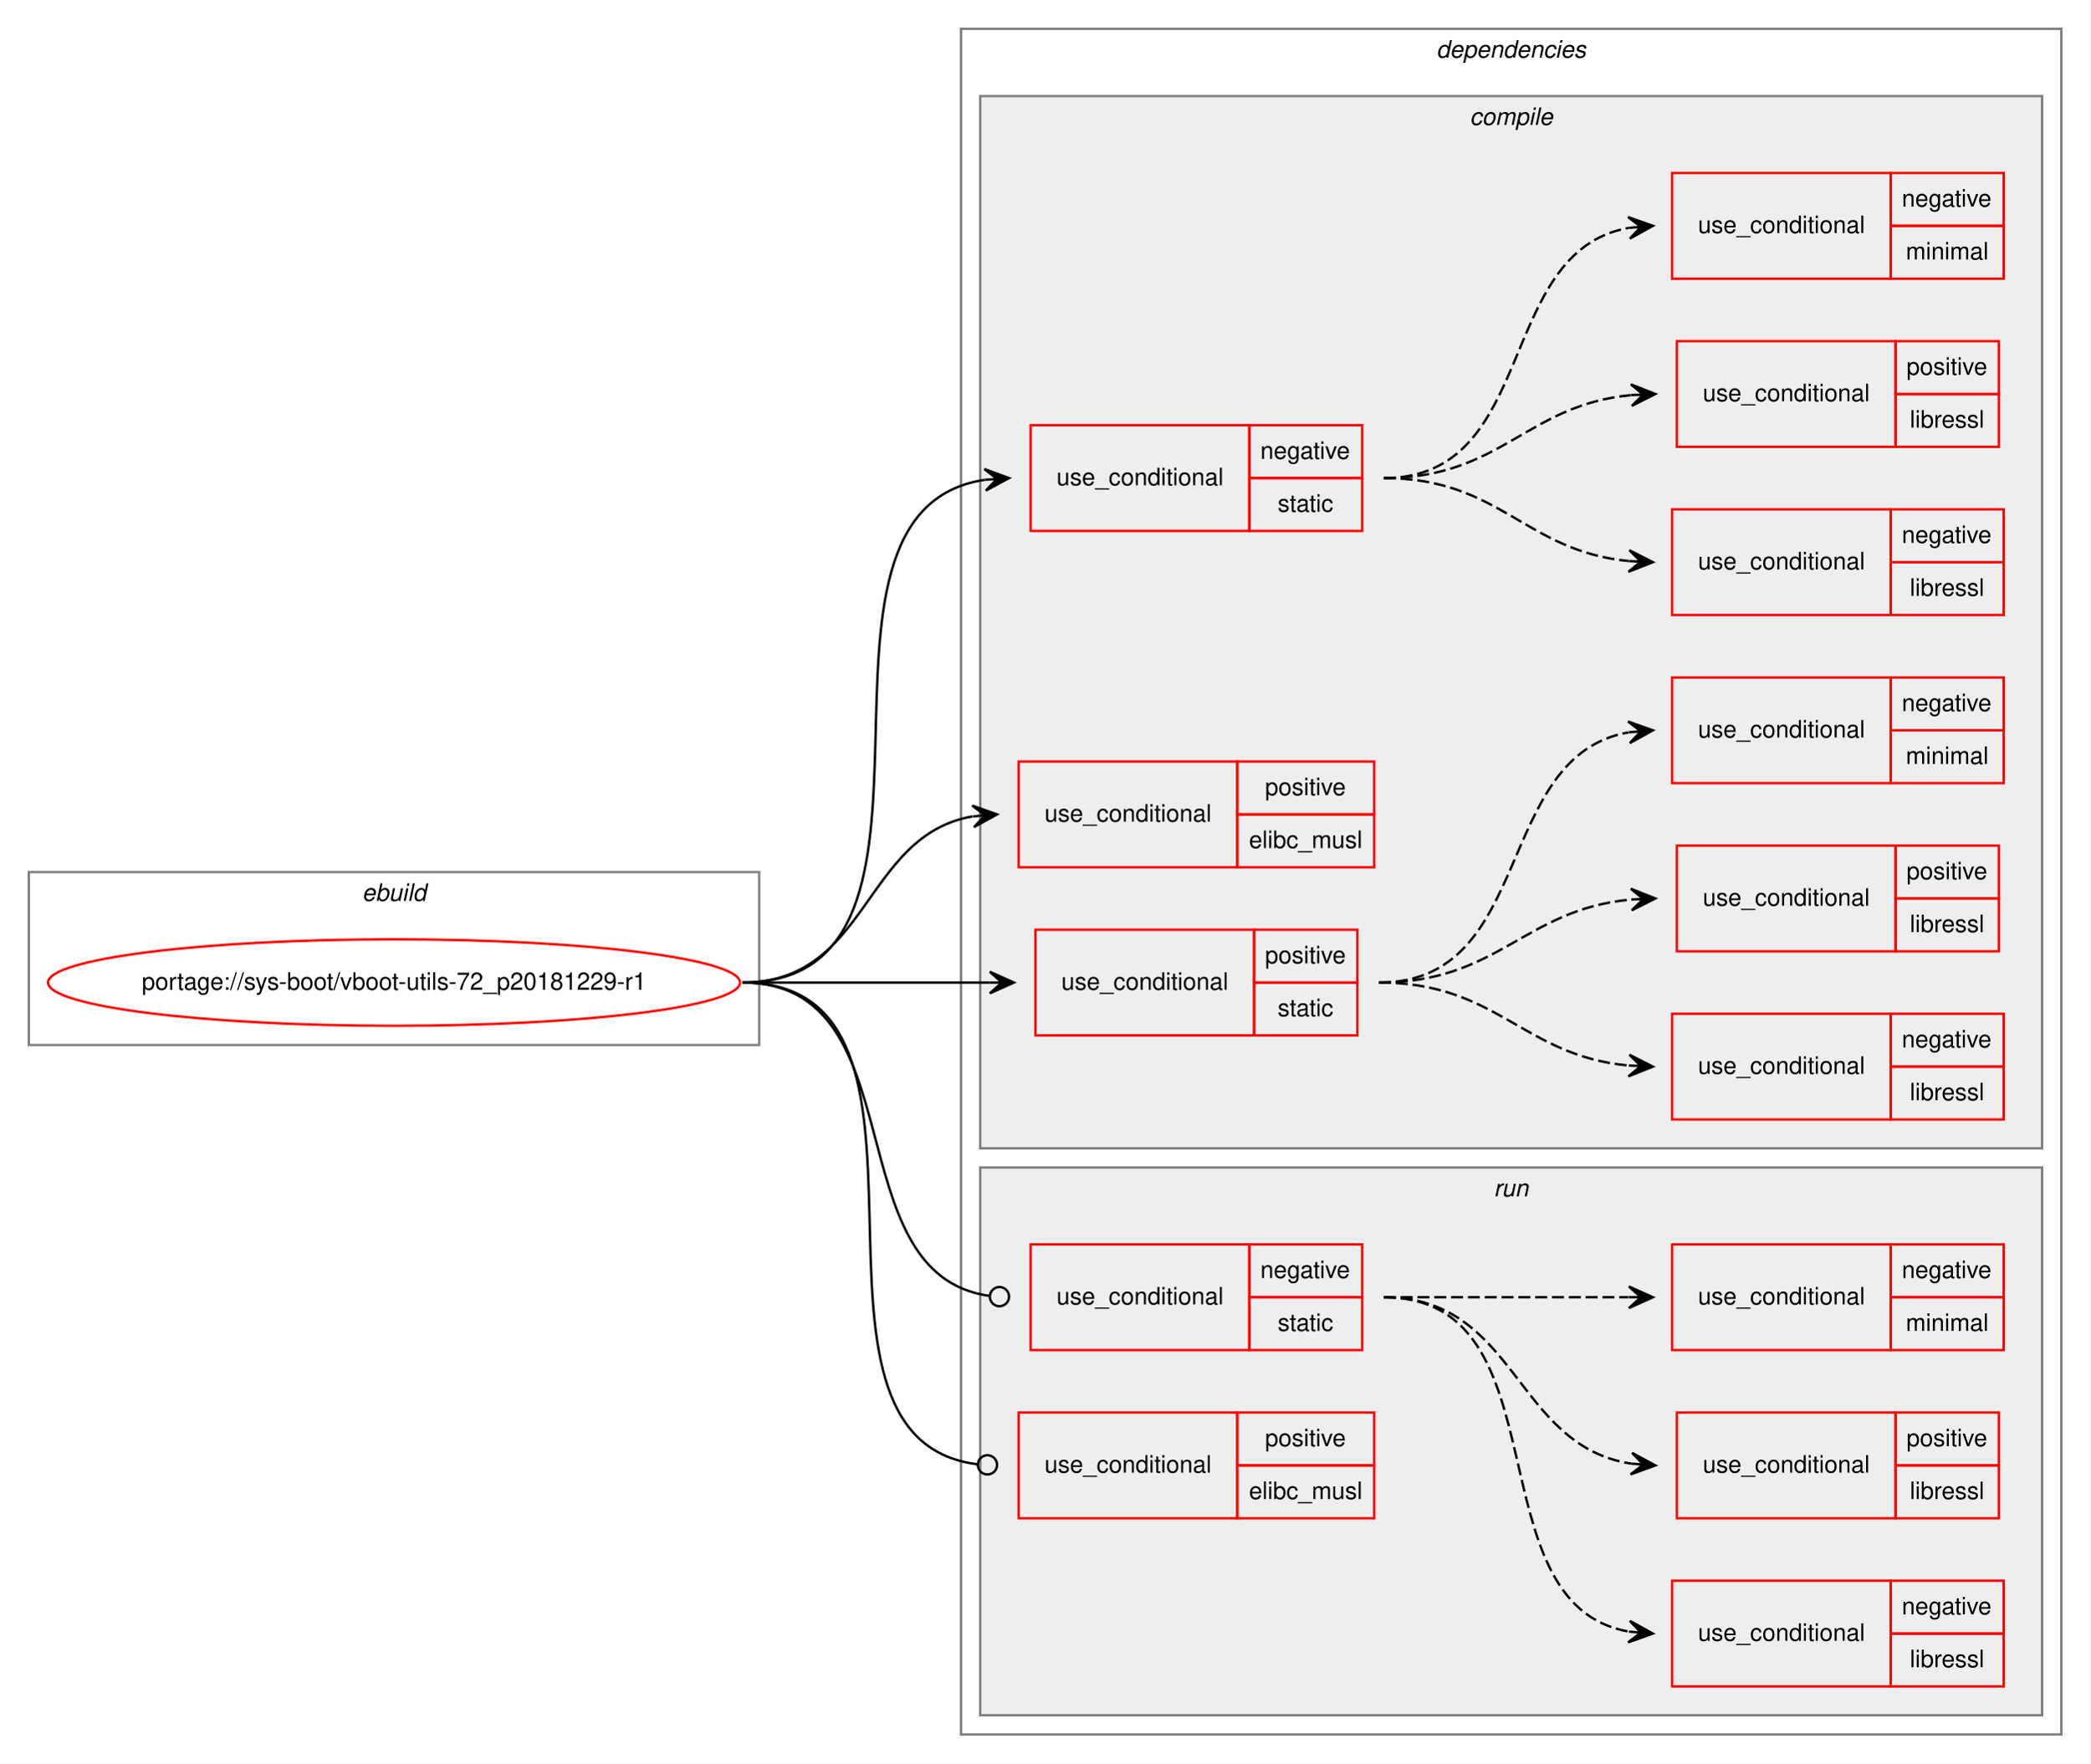
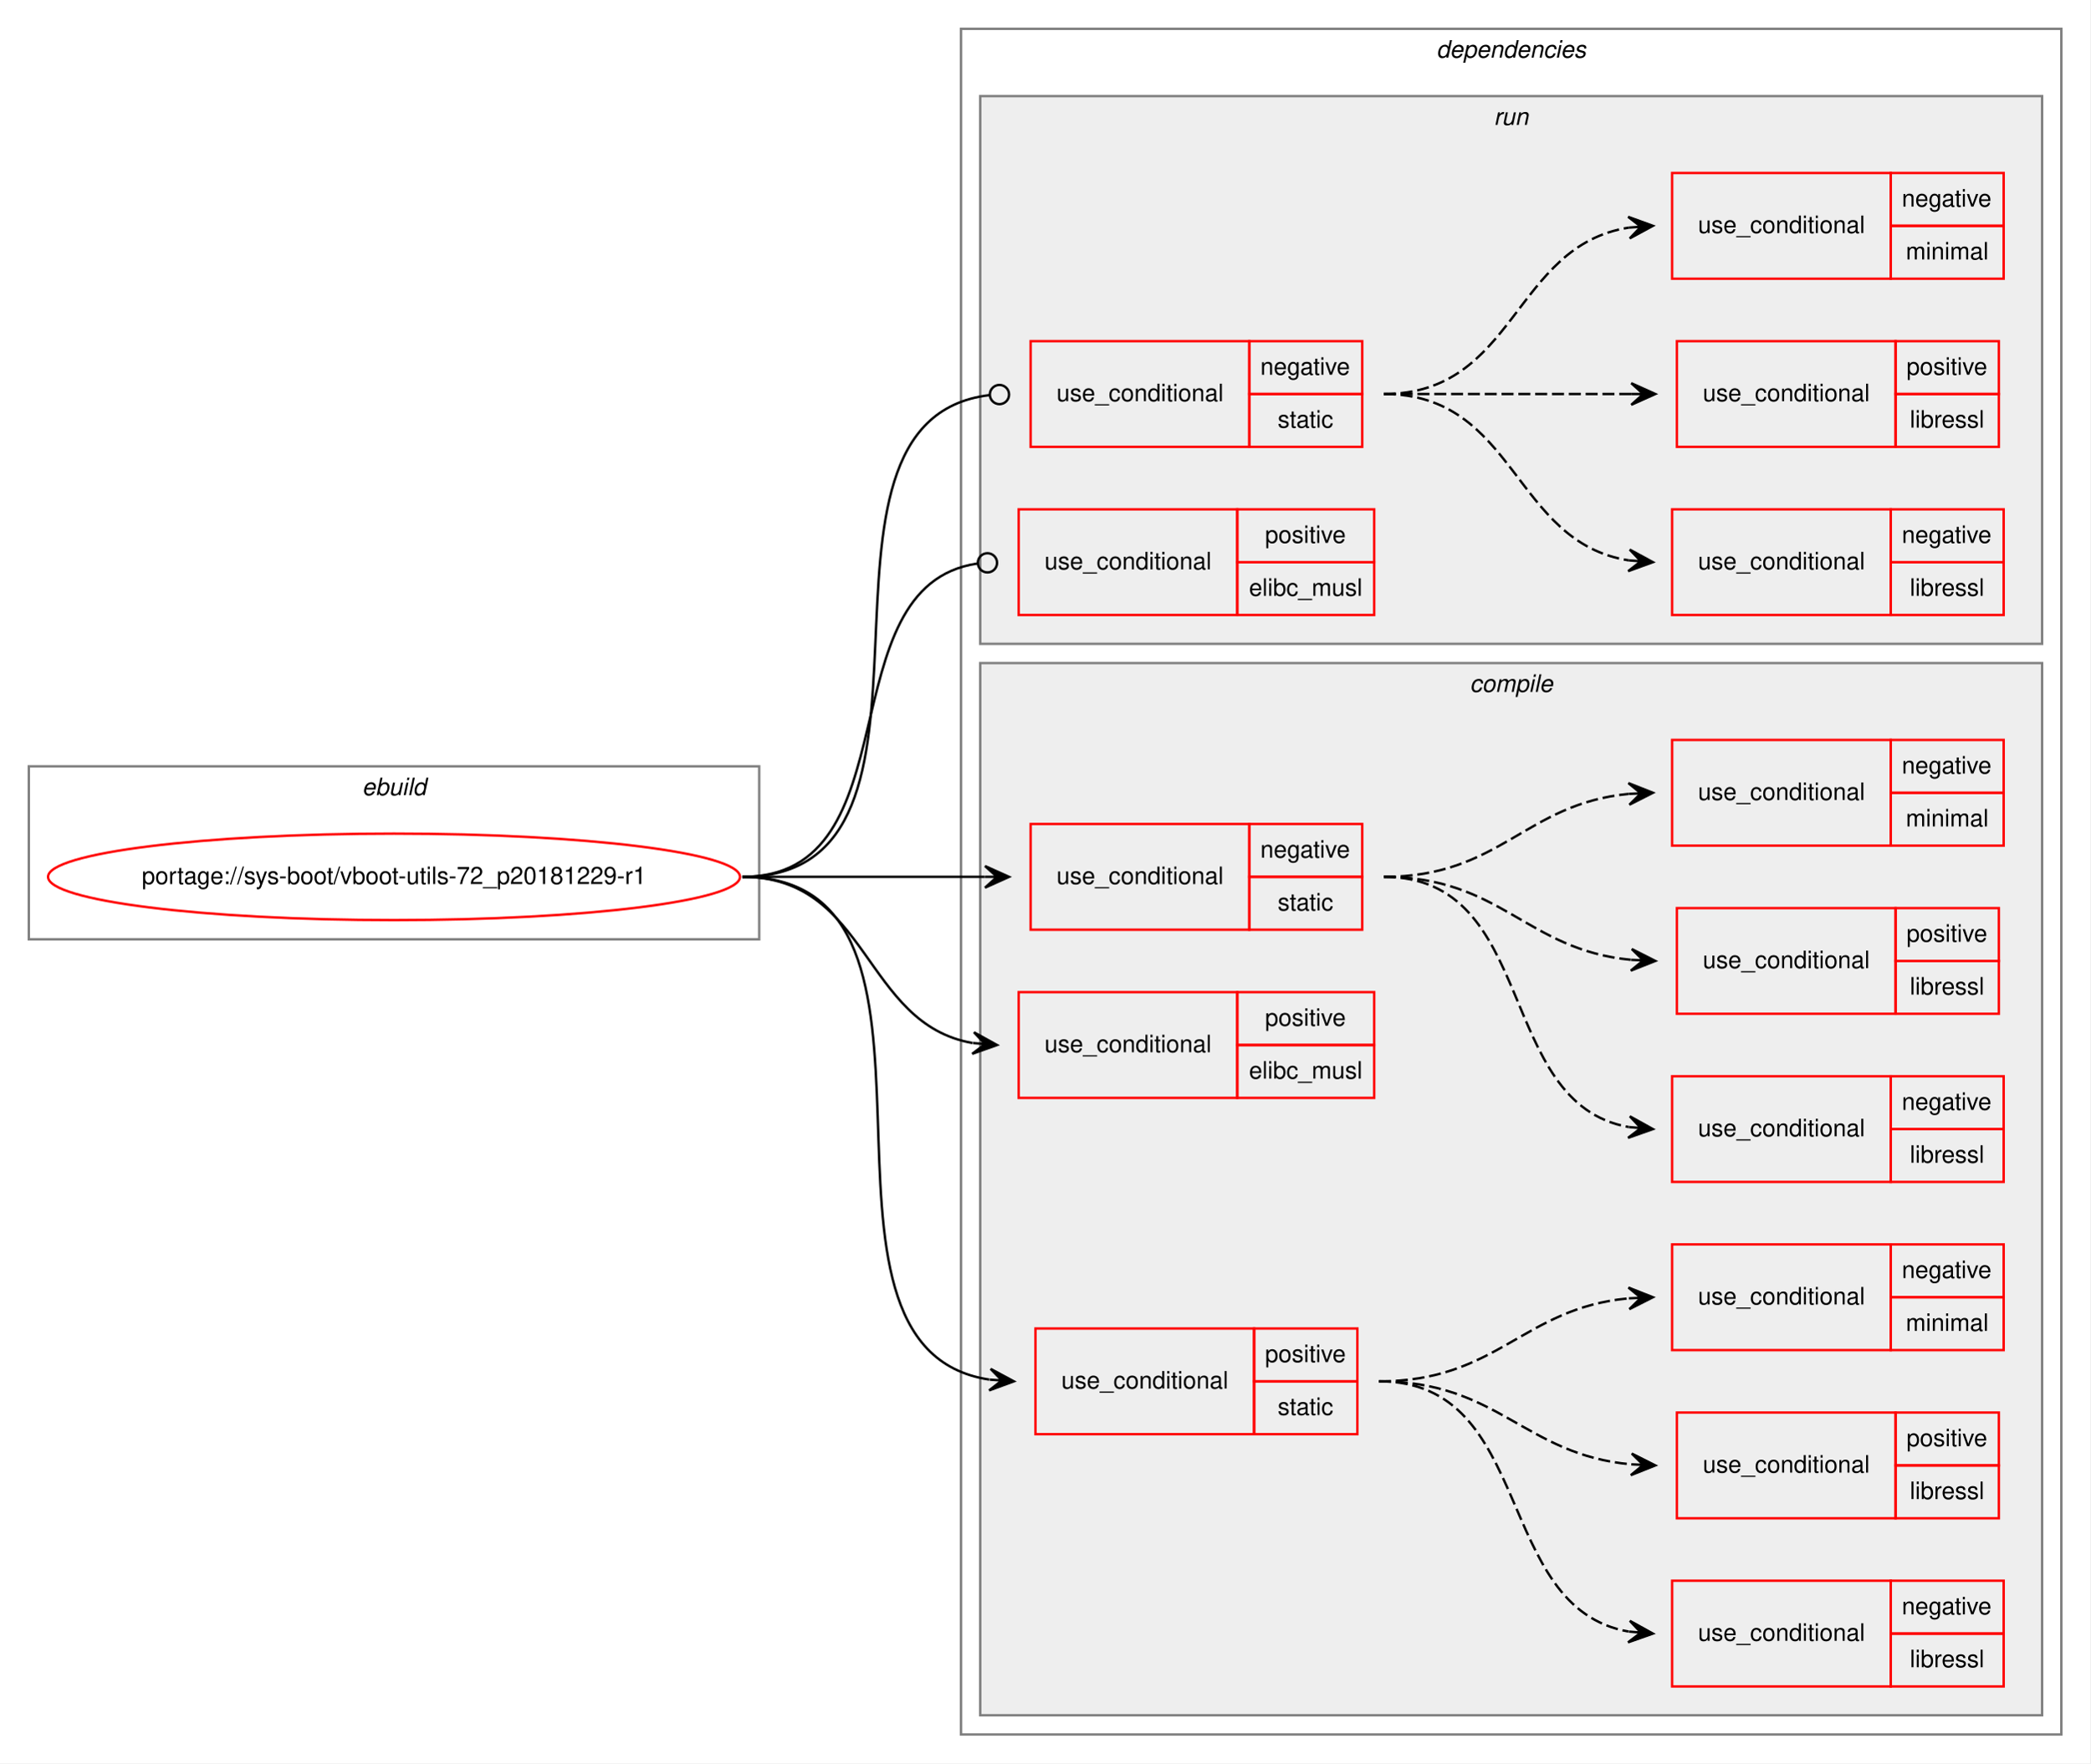
<svg xmlns="http://www.w3.org/2000/svg" xmlns:xlink="http://www.w3.org/1999/xlink" width="870pt" height="734pt" viewBox="0.00 0.00 870.00 734.00">
  <g id="graph0" class="graph" transform="scale(1 1) rotate(0) translate(4 730)">
    <polygon fill="white" stroke="transparent" points="-4,4 -4,-730 866,-730 866,4 -4,4" />
    <g id="clust1" class="cluster">
-       <polygon fill="none" stroke="gray" points="8,-295 8,-367 312,-367 312,-295 8,-295" />
-       <text text-anchor="start" x="146.66" y="-355" font-family="Helvetica,sans-Serif" font-style="italic" font-size="10.00">ebuild</text>
+       <polygon fill="none" stroke="gray" points="8,-339 8,-411 312,-411 312,-339 8,-339" />
+       <text text-anchor="start" x="146.66" y="-399" font-family="Helvetica,sans-Serif" font-style="italic" font-size="10.00">ebuild</text>
    </g>
    <g id="clust2" class="cluster">
      <polygon fill="none" stroke="gray" points="396,-8 396,-718 854,-718 854,-8 396,-8" />
      <text text-anchor="start" x="593.88" y="-706" font-family="Helvetica,sans-Serif" font-style="italic" font-size="10.00">dependencies</text>
    </g>
+     <g id="clust14" class="cluster">
+       <polygon fill="#eeeeee" stroke="gray" points="404,-462 404,-690 846,-690 846,-462 404,-462" />
+       <text text-anchor="start" x="617.78" y="-678" font-family="Helvetica,sans-Serif" font-style="italic" font-size="10.00">run</text>
+     </g>
    <g id="clust3" class="cluster">
-       <polygon fill="#eeeeee" stroke="gray" points="404,-252 404,-690 846,-690 846,-252 404,-252" />
-       <text text-anchor="start" x="607.78" y="-678" font-family="Helvetica,sans-Serif" font-style="italic" font-size="10.00">compile</text>
-     </g>
-     <g id="clust14" class="cluster">
-       <polygon fill="#eeeeee" stroke="gray" points="404,-16 404,-244 846,-244 846,-16 404,-16" />
-       <text text-anchor="start" x="617.78" y="-232" font-family="Helvetica,sans-Serif" font-style="italic" font-size="10.00">run</text>
+       <polygon fill="#eeeeee" stroke="gray" points="404,-16 404,-454 846,-454 846,-16 404,-16" />
+       <text text-anchor="start" x="607.78" y="-442" font-family="Helvetica,sans-Serif" font-style="italic" font-size="10.00">compile</text>
    </g>
    <g id="node1" class="node">
      <g id="a_node1">
        <a xlink:href="../sys-boot/vboot-utils-72_p20181229-r1.svg" xlink:title="portage://sys-boot/vboot-utils-72_p20181229-r1">
-           <ellipse fill="none" stroke="red" cx="160" cy="-321" rx="144" ry="18" />
-           <text text-anchor="middle" x="160" y="-318" font-family="Helvetica,sans-Serif" font-size="10.00">portage://sys-boot/vboot-utils-72_p20181229-r1</text>
+           <ellipse fill="none" stroke="red" cx="160" cy="-365" rx="144" ry="18" />
+           <text text-anchor="middle" x="160" y="-362" font-family="Helvetica,sans-Serif" font-size="10.00">portage://sys-boot/vboot-utils-72_p20181229-r1</text>
        </a>
      </g>
    </g>
    <g id="node2" class="node">
-       <polygon fill="none" stroke="red" points="425,-509 425,-553 516,-553 516,-509 425,-509" />
-       <text text-anchor="start" x="435.77" y="-528" font-family="Helvetica,sans-Serif" font-size="10.00">use_conditional</text>
-       <polygon fill="none" stroke="red" points="516,-531 516,-553 563,-553 563,-531 516,-531" />
-       <text text-anchor="start" x="520.6" y="-539" font-family="Helvetica,sans-Serif" font-size="10.00">negative</text>
-       <polygon fill="none" stroke="red" points="516,-509 516,-531 563,-531 563,-509 516,-509" />
-       <text text-anchor="start" x="527.83" y="-517" font-family="Helvetica,sans-Serif" font-size="10.00">static</text>
+       <polygon fill="none" stroke="red" points="425,-343 425,-387 516,-387 516,-343 425,-343" />
+       <text text-anchor="start" x="435.77" y="-362" font-family="Helvetica,sans-Serif" font-size="10.00">use_conditional</text>
+       <polygon fill="none" stroke="red" points="516,-365 516,-387 563,-387 563,-365 516,-365" />
+       <text text-anchor="start" x="520.6" y="-373" font-family="Helvetica,sans-Serif" font-size="10.00">negative</text>
+       <polygon fill="none" stroke="red" points="516,-343 516,-365 563,-365 563,-343 516,-343" />
+       <text text-anchor="start" x="527.83" y="-351" font-family="Helvetica,sans-Serif" font-size="10.00">static</text>
    </g>
    <g id="edge4" class="edge">
-       <path fill="none" stroke="black" d="M305,-321C406.96,-321 317.04,-516.89 405.88,-530.28" />
-       <polygon fill="black" stroke="black" points="416,-531 405.71,-534.78 411.01,-530.65 406.03,-530.29 406.03,-530.29 406.03,-530.29 411.01,-530.65 406.34,-525.8 416,-531 416,-531" />
+       <path fill="none" stroke="black" d="M305,-365C350.77,-365 364.69,-365 405.86,-365" />
+       <polygon fill="black" stroke="black" points="416,-365 406,-369.5 411,-365 406,-365 406,-365 406,-365 411,-365 406,-360.5 416,-365 416,-365" />
    </g>
    <g id="node6" class="node">
-       <polygon fill="none" stroke="red" points="420,-369 420,-413 511,-413 511,-369 420,-369" />
-       <text text-anchor="start" x="430.77" y="-388" font-family="Helvetica,sans-Serif" font-size="10.00">use_conditional</text>
-       <polygon fill="none" stroke="red" points="511,-391 511,-413 568,-413 568,-391 511,-391" />
-       <text text-anchor="start" x="522.55" y="-399" font-family="Helvetica,sans-Serif" font-size="10.00">positive</text>
-       <polygon fill="none" stroke="red" points="511,-369 511,-391 568,-391 568,-369 511,-369" />
-       <text text-anchor="start" x="515.89" y="-377" font-family="Helvetica,sans-Serif" font-size="10.00">elibc_musl</text>
+       <polygon fill="none" stroke="red" points="420,-273 420,-317 511,-317 511,-273 420,-273" />
+       <text text-anchor="start" x="430.77" y="-292" font-family="Helvetica,sans-Serif" font-size="10.00">use_conditional</text>
+       <polygon fill="none" stroke="red" points="511,-295 511,-317 568,-317 568,-295 511,-295" />
+       <text text-anchor="start" x="522.55" y="-303" font-family="Helvetica,sans-Serif" font-size="10.00">positive</text>
+       <polygon fill="none" stroke="red" points="511,-273 511,-295 568,-295 568,-273 511,-273" />
+       <text text-anchor="start" x="515.89" y="-281" font-family="Helvetica,sans-Serif" font-size="10.00">elibc_musl</text>
    </g>
    <g id="edge5" class="edge">
-       <path fill="none" stroke="black" d="M305,-321C357.82,-321 355.17,-382.27 400.84,-390.17" />
-       <polygon fill="black" stroke="black" points="411,-391 400.67,-394.67 406.02,-390.59 401.03,-390.18 401.03,-390.18 401.03,-390.18 406.02,-390.59 401.4,-385.7 411,-391 411,-391" />
+       <path fill="none" stroke="black" d="M305,-365C357.82,-365 355.17,-303.73 400.84,-295.83" />
+       <polygon fill="black" stroke="black" points="411,-295 401.4,-300.3 406.02,-295.41 401.03,-295.82 401.03,-295.82 401.03,-295.82 406.02,-295.41 400.67,-291.33 411,-295 411,-295" />
    </g>
    <g id="node7" class="node">
-       <polygon fill="none" stroke="red" points="427,-299 427,-343 518,-343 518,-299 427,-299" />
-       <text text-anchor="start" x="437.77" y="-318" font-family="Helvetica,sans-Serif" font-size="10.00">use_conditional</text>
-       <polygon fill="none" stroke="red" points="518,-321 518,-343 561,-343 561,-321 518,-321" />
-       <text text-anchor="start" x="522.55" y="-329" font-family="Helvetica,sans-Serif" font-size="10.00">positive</text>
-       <polygon fill="none" stroke="red" points="518,-299 518,-321 561,-321 561,-299 518,-299" />
-       <text text-anchor="start" x="527.83" y="-307" font-family="Helvetica,sans-Serif" font-size="10.00">static</text>
+       <polygon fill="none" stroke="red" points="427,-133 427,-177 518,-177 518,-133 427,-133" />
+       <text text-anchor="start" x="437.77" y="-152" font-family="Helvetica,sans-Serif" font-size="10.00">use_conditional</text>
+       <polygon fill="none" stroke="red" points="518,-155 518,-177 561,-177 561,-155 518,-155" />
+       <text text-anchor="start" x="522.55" y="-163" font-family="Helvetica,sans-Serif" font-size="10.00">positive</text>
+       <polygon fill="none" stroke="red" points="518,-133 518,-155 561,-155 561,-133 518,-133" />
+       <text text-anchor="start" x="527.83" y="-141" font-family="Helvetica,sans-Serif" font-size="10.00">static</text>
    </g>
    <g id="edge9" class="edge">
-       <path fill="none" stroke="black" d="M305,-321C351.69,-321 365.83,-321 407.94,-321" />
-       <polygon fill="black" stroke="black" points="418,-321 408,-325.5 413,-321 408,-321 408,-321 408,-321 413,-321 408,-316.5 418,-321 418,-321" />
+       <path fill="none" stroke="black" d="M305,-365C407.37,-365 318.54,-169.11 407.83,-155.72" />
+       <polygon fill="black" stroke="black" points="418,-155 408.34,-160.19 413.01,-155.35 408.02,-155.71 408.02,-155.71 408.02,-155.71 413.01,-155.35 407.71,-151.22 418,-155 418,-155" />
    </g>
    <g id="node11" class="node">
-       <polygon fill="none" stroke="red" points="425,-168 425,-212 516,-212 516,-168 425,-168" />
-       <text text-anchor="start" x="435.77" y="-187" font-family="Helvetica,sans-Serif" font-size="10.00">use_conditional</text>
-       <polygon fill="none" stroke="red" points="516,-190 516,-212 563,-212 563,-190 516,-190" />
-       <text text-anchor="start" x="520.6" y="-198" font-family="Helvetica,sans-Serif" font-size="10.00">negative</text>
-       <polygon fill="none" stroke="red" points="516,-168 516,-190 563,-190 563,-168 516,-168" />
-       <text text-anchor="start" x="527.83" y="-176" font-family="Helvetica,sans-Serif" font-size="10.00">static</text>
+       <polygon fill="none" stroke="red" points="425,-544 425,-588 516,-588 516,-544 425,-544" />
+       <text text-anchor="start" x="435.77" y="-563" font-family="Helvetica,sans-Serif" font-size="10.00">use_conditional</text>
+       <polygon fill="none" stroke="red" points="516,-566 516,-588 563,-588 563,-566 516,-566" />
+       <text text-anchor="start" x="520.6" y="-574" font-family="Helvetica,sans-Serif" font-size="10.00">negative</text>
+       <polygon fill="none" stroke="red" points="516,-544 516,-566 563,-566 563,-544 516,-544" />
+       <text text-anchor="start" x="527.83" y="-552" font-family="Helvetica,sans-Serif" font-size="10.00">static</text>
    </g>
    <g id="edge13" class="edge">
-       <path fill="none" stroke="black" d="M305,-321C378.48,-321 342.61,-199.54 407.98,-190.53" />
-       <ellipse fill="none" stroke="black" cx="412.01" cy="-190.26" rx="4" ry="4" />
+       <path fill="none" stroke="black" d="M305,-365C404.16,-365 319.07,-554.78 407.79,-565.53" />
+       <ellipse fill="none" stroke="black" cx="412.01" cy="-565.77" rx="4" ry="4" />
    </g>
    <g id="node15" class="node">
-       <polygon fill="none" stroke="red" points="420,-98 420,-142 511,-142 511,-98 420,-98" />
-       <text text-anchor="start" x="430.77" y="-117" font-family="Helvetica,sans-Serif" font-size="10.00">use_conditional</text>
-       <polygon fill="none" stroke="red" points="511,-120 511,-142 568,-142 568,-120 511,-120" />
-       <text text-anchor="start" x="522.55" y="-128" font-family="Helvetica,sans-Serif" font-size="10.00">positive</text>
-       <polygon fill="none" stroke="red" points="511,-98 511,-120 568,-120 568,-98 511,-98" />
-       <text text-anchor="start" x="515.89" y="-106" font-family="Helvetica,sans-Serif" font-size="10.00">elibc_musl</text>
+       <polygon fill="none" stroke="red" points="420,-474 420,-518 511,-518 511,-474 420,-474" />
+       <text text-anchor="start" x="430.77" y="-493" font-family="Helvetica,sans-Serif" font-size="10.00">use_conditional</text>
+       <polygon fill="none" stroke="red" points="511,-496 511,-518 568,-518 568,-496 511,-496" />
+       <text text-anchor="start" x="522.55" y="-504" font-family="Helvetica,sans-Serif" font-size="10.00">positive</text>
+       <polygon fill="none" stroke="red" points="511,-474 511,-496 568,-496 568,-474 511,-474" />
+       <text text-anchor="start" x="515.89" y="-482" font-family="Helvetica,sans-Serif" font-size="10.00">elibc_musl</text>
    </g>
    <g id="edge14" class="edge">
-       <path fill="none" stroke="black" d="M305,-321C403.13,-321 315.28,-131.22 402.88,-120.47" />
-       <ellipse fill="none" stroke="black" cx="407.01" cy="-120.23" rx="4" ry="4" />
+       <path fill="none" stroke="black" d="M305,-365C376.97,-365 339.34,-485.97 402.75,-495.42" />
+       <ellipse fill="none" stroke="black" cx="407.01" cy="-495.72" rx="4" ry="4" />
    </g>
    <g id="node3" class="node">
+       <polygon fill="none" stroke="red" points="692,-238 692,-282 783,-282 783,-238 692,-238" />
+       <text text-anchor="start" x="702.77" y="-257" font-family="Helvetica,sans-Serif" font-size="10.00">use_conditional</text>
+       <polygon fill="none" stroke="red" points="783,-260 783,-282 830,-282 830,-260 783,-260" />
+       <text text-anchor="start" x="787.6" y="-268" font-family="Helvetica,sans-Serif" font-size="10.00">negative</text>
+       <polygon fill="none" stroke="red" points="783,-238 783,-260 830,-260 830,-238 783,-238" />
+       <text text-anchor="start" x="790.95" y="-246" font-family="Helvetica,sans-Serif" font-size="10.00">libressl</text>
+     </g>
+     <g id="edge1" class="edge">
+       <path fill="none" stroke="black" stroke-dasharray="5,2" d="M572,-365C636.63,-365 618.09,-270.78 673.95,-260.85" />
+       <polygon fill="black" stroke="black" points="684,-260 674.41,-265.32 679.02,-260.42 674.04,-260.84 674.04,-260.84 674.04,-260.84 679.02,-260.42 673.66,-256.35 684,-260 684,-260" />
+     </g>
+     <g id="node4" class="node">
+       <polygon fill="none" stroke="red" points="694,-308 694,-352 785,-352 785,-308 694,-308" />
+       <text text-anchor="start" x="704.77" y="-327" font-family="Helvetica,sans-Serif" font-size="10.00">use_conditional</text>
+       <polygon fill="none" stroke="red" points="785,-330 785,-352 828,-352 828,-330 785,-330" />
+       <text text-anchor="start" x="789.55" y="-338" font-family="Helvetica,sans-Serif" font-size="10.00">positive</text>
+       <polygon fill="none" stroke="red" points="785,-308 785,-330 828,-330 828,-308 785,-308" />
+       <text text-anchor="start" x="790.95" y="-316" font-family="Helvetica,sans-Serif" font-size="10.00">libressl</text>
+     </g>
+     <g id="edge2" class="edge">
+       <path fill="none" stroke="black" stroke-dasharray="5,2" d="M572,-365C620.98,-365 631.14,-334.62 674.82,-330.47" />
+       <polygon fill="black" stroke="black" points="685,-330 675.22,-334.95 680.01,-330.23 675.01,-330.46 675.01,-330.46 675.01,-330.46 680.01,-330.23 674.8,-325.96 685,-330 685,-330" />
+     </g>
+     <g id="node5" class="node">
+       <polygon fill="none" stroke="red" points="692,-378 692,-422 783,-422 783,-378 692,-378" />
+       <text text-anchor="start" x="702.77" y="-397" font-family="Helvetica,sans-Serif" font-size="10.00">use_conditional</text>
+       <polygon fill="none" stroke="red" points="783,-400 783,-422 830,-422 830,-400 783,-400" />
+       <text text-anchor="start" x="787.6" y="-408" font-family="Helvetica,sans-Serif" font-size="10.00">negative</text>
+       <polygon fill="none" stroke="red" points="783,-378 783,-400 830,-400 830,-378 783,-378" />
+       <text text-anchor="start" x="789.28" y="-386" font-family="Helvetica,sans-Serif" font-size="10.00">minimal</text>
+     </g>
+     <g id="edge3" class="edge">
+       <path fill="none" stroke="black" stroke-dasharray="5,2" d="M572,-365C620.59,-365 630.59,-395.38 673.9,-399.53" />
+       <polygon fill="black" stroke="black" points="684,-400 673.8,-404.03 679.01,-399.77 674.01,-399.54 674.01,-399.54 674.01,-399.54 679.01,-399.77 674.22,-395.04 684,-400 684,-400" />
+     </g>
+     <g id="node8" class="node">
+       <polygon fill="none" stroke="red" points="692,-28 692,-72 783,-72 783,-28 692,-28" />
+       <text text-anchor="start" x="702.77" y="-47" font-family="Helvetica,sans-Serif" font-size="10.00">use_conditional</text>
+       <polygon fill="none" stroke="red" points="783,-50 783,-72 830,-72 830,-50 783,-50" />
+       <text text-anchor="start" x="787.6" y="-58" font-family="Helvetica,sans-Serif" font-size="10.00">negative</text>
+       <polygon fill="none" stroke="red" points="783,-28 783,-50 830,-50 830,-28 783,-28" />
+       <text text-anchor="start" x="790.95" y="-36" font-family="Helvetica,sans-Serif" font-size="10.00">libressl</text>
+     </g>
+     <g id="edge6" class="edge">
+       <path fill="none" stroke="black" stroke-dasharray="5,2" d="M570,-155C635.25,-155 617.37,-60.78 673.85,-50.85" />
+       <polygon fill="black" stroke="black" points="684,-50 674.41,-55.31 679.02,-50.41 674.03,-50.83 674.03,-50.83 674.03,-50.83 679.02,-50.41 673.66,-46.35 684,-50 684,-50" />
+     </g>
+     <g id="node9" class="node">
+       <polygon fill="none" stroke="red" points="694,-98 694,-142 785,-142 785,-98 694,-98" />
+       <text text-anchor="start" x="704.77" y="-117" font-family="Helvetica,sans-Serif" font-size="10.00">use_conditional</text>
+       <polygon fill="none" stroke="red" points="785,-120 785,-142 828,-142 828,-120 785,-120" />
+       <text text-anchor="start" x="789.55" y="-128" font-family="Helvetica,sans-Serif" font-size="10.00">positive</text>
+       <polygon fill="none" stroke="red" points="785,-98 785,-120 828,-120 828,-98 785,-98" />
+       <text text-anchor="start" x="790.95" y="-106" font-family="Helvetica,sans-Serif" font-size="10.00">libressl</text>
+     </g>
+     <g id="edge7" class="edge">
+       <path fill="none" stroke="black" stroke-dasharray="5,2" d="M570,-155C619.88,-155 630.29,-124.49 674.93,-120.44" />
+       <polygon fill="black" stroke="black" points="685,-120 675.21,-124.93 680,-120.22 675.01,-120.44 675.01,-120.44 675.01,-120.44 680,-120.22 674.81,-115.94 685,-120 685,-120" />
+     </g>
+     <g id="node10" class="node">
+       <polygon fill="none" stroke="red" points="692,-168 692,-212 783,-212 783,-168 692,-168" />
+       <text text-anchor="start" x="702.77" y="-187" font-family="Helvetica,sans-Serif" font-size="10.00">use_conditional</text>
+       <polygon fill="none" stroke="red" points="783,-190 783,-212 830,-212 830,-190 783,-190" />
+       <text text-anchor="start" x="787.6" y="-198" font-family="Helvetica,sans-Serif" font-size="10.00">negative</text>
+       <polygon fill="none" stroke="red" points="783,-168 783,-190 830,-190 830,-168 783,-168" />
+       <text text-anchor="start" x="789.28" y="-176" font-family="Helvetica,sans-Serif" font-size="10.00">minimal</text>
+     </g>
+     <g id="edge8" class="edge">
+       <path fill="none" stroke="black" stroke-dasharray="5,2" d="M570,-155C619.38,-155 629.7,-185.38 673.73,-189.53" />
+       <polygon fill="black" stroke="black" points="684,-190 673.81,-194.04 679.01,-189.77 674.01,-189.54 674.01,-189.54 674.01,-189.54 679.01,-189.77 674.22,-185.05 684,-190 684,-190" />
+     </g>
+     <g id="node12" class="node">
      <polygon fill="none" stroke="red" points="692,-474 692,-518 783,-518 783,-474 692,-474" />
      <text text-anchor="start" x="702.77" y="-493" font-family="Helvetica,sans-Serif" font-size="10.00">use_conditional</text>
      <polygon fill="none" stroke="red" points="783,-496 783,-518 830,-518 830,-496 783,-496" />
      <text text-anchor="start" x="787.6" y="-504" font-family="Helvetica,sans-Serif" font-size="10.00">negative</text>
      <polygon fill="none" stroke="red" points="783,-474 783,-496 830,-496 830,-474 783,-474" />
      <text text-anchor="start" x="790.95" y="-482" font-family="Helvetica,sans-Serif" font-size="10.00">libressl</text>
    </g>
-     <g id="edge1" class="edge">
-       <path fill="none" stroke="black" stroke-dasharray="5,2" d="M572,-531C620.59,-531 630.59,-500.62 673.9,-496.47" />
-       <polygon fill="black" stroke="black" points="684,-496 674.22,-500.96 679.01,-496.23 674.01,-496.46 674.01,-496.46 674.01,-496.46 679.01,-496.23 673.8,-491.97 684,-496 684,-496" />
+     <g id="edge10" class="edge">
+       <path fill="none" stroke="black" stroke-dasharray="5,2" d="M572,-566C627.15,-566 625.72,-504.22 674.01,-496.74" />
+       <polygon fill="black" stroke="black" points="684,-496 674.36,-501.23 679.01,-496.37 674.03,-496.74 674.03,-496.74 674.03,-496.74 679.01,-496.37 673.7,-492.25 684,-496 684,-496" />
    </g>
-     <g id="node4" class="node">
+     <g id="node13" class="node">
      <polygon fill="none" stroke="red" points="694,-544 694,-588 785,-588 785,-544 694,-544" />
      <text text-anchor="start" x="704.77" y="-563" font-family="Helvetica,sans-Serif" font-size="10.00">use_conditional</text>
      <polygon fill="none" stroke="red" points="785,-566 785,-588 828,-588 828,-566 785,-566" />
      <text text-anchor="start" x="789.55" y="-574" font-family="Helvetica,sans-Serif" font-size="10.00">positive</text>
      <polygon fill="none" stroke="red" points="785,-544 785,-566 828,-566 828,-544 785,-544" />
      <text text-anchor="start" x="790.95" y="-552" font-family="Helvetica,sans-Serif" font-size="10.00">libressl</text>
    </g>
-     <g id="edge2" class="edge">
-       <path fill="none" stroke="black" stroke-dasharray="5,2" d="M572,-531C620.98,-531 631.14,-561.38 674.82,-565.53" />
-       <polygon fill="black" stroke="black" points="685,-566 674.8,-570.04 680.01,-565.77 675.01,-565.54 675.01,-565.54 675.01,-565.54 680.01,-565.77 675.22,-561.05 685,-566 685,-566" />
+     <g id="edge11" class="edge">
+       <path fill="none" stroke="black" stroke-dasharray="5,2" d="M572,-566C618.69,-566 632.83,-566 674.94,-566" />
+       <polygon fill="black" stroke="black" points="685,-566 675,-570.5 680,-566 675,-566 675,-566 675,-566 680,-566 675,-561.5 685,-566 685,-566" />
    </g>
-     <g id="node5" class="node">
+     <g id="node14" class="node">
      <polygon fill="none" stroke="red" points="692,-614 692,-658 783,-658 783,-614 692,-614" />
      <text text-anchor="start" x="702.77" y="-633" font-family="Helvetica,sans-Serif" font-size="10.00">use_conditional</text>
      <polygon fill="none" stroke="red" points="783,-636 783,-658 830,-658 830,-636 783,-636" />
      <text text-anchor="start" x="787.6" y="-644" font-family="Helvetica,sans-Serif" font-size="10.00">negative</text>
      <polygon fill="none" stroke="red" points="783,-614 783,-636 830,-636 830,-614 783,-614" />
      <text text-anchor="start" x="789.28" y="-622" font-family="Helvetica,sans-Serif" font-size="10.00">minimal</text>
    </g>
-     <g id="edge3" class="edge">
-       <path fill="none" stroke="black" stroke-dasharray="5,2" d="M572,-531C636.63,-531 618.09,-625.22 673.95,-635.15" />
-       <polygon fill="black" stroke="black" points="684,-636 673.66,-639.65 679.02,-635.58 674.04,-635.16 674.04,-635.16 674.04,-635.16 679.02,-635.58 674.41,-630.68 684,-636 684,-636" />
-     </g>
-     <g id="node8" class="node">
-       <polygon fill="none" stroke="red" points="692,-264 692,-308 783,-308 783,-264 692,-264" />
-       <text text-anchor="start" x="702.77" y="-283" font-family="Helvetica,sans-Serif" font-size="10.00">use_conditional</text>
-       <polygon fill="none" stroke="red" points="783,-286 783,-308 830,-308 830,-286 783,-286" />
-       <text text-anchor="start" x="787.6" y="-294" font-family="Helvetica,sans-Serif" font-size="10.00">negative</text>
-       <polygon fill="none" stroke="red" points="783,-264 783,-286 830,-286 830,-264 783,-264" />
-       <text text-anchor="start" x="790.95" y="-272" font-family="Helvetica,sans-Serif" font-size="10.00">libressl</text>
-     </g>
-     <g id="edge6" class="edge">
-       <path fill="none" stroke="black" stroke-dasharray="5,2" d="M570,-321C619.38,-321 629.7,-290.62 673.73,-286.47" />
-       <polygon fill="black" stroke="black" points="684,-286 674.22,-290.95 679.01,-286.23 674.01,-286.46 674.01,-286.46 674.01,-286.46 679.01,-286.23 673.81,-281.96 684,-286 684,-286" />
-     </g>
-     <g id="node9" class="node">
-       <polygon fill="none" stroke="red" points="694,-334 694,-378 785,-378 785,-334 694,-334" />
-       <text text-anchor="start" x="704.77" y="-353" font-family="Helvetica,sans-Serif" font-size="10.00">use_conditional</text>
-       <polygon fill="none" stroke="red" points="785,-356 785,-378 828,-378 828,-356 785,-356" />
-       <text text-anchor="start" x="789.55" y="-364" font-family="Helvetica,sans-Serif" font-size="10.00">positive</text>
-       <polygon fill="none" stroke="red" points="785,-334 785,-356 828,-356 828,-334 785,-334" />
-       <text text-anchor="start" x="790.95" y="-342" font-family="Helvetica,sans-Serif" font-size="10.00">libressl</text>
-     </g>
-     <g id="edge7" class="edge">
-       <path fill="none" stroke="black" stroke-dasharray="5,2" d="M570,-321C619.88,-321 630.29,-351.51 674.93,-355.56" />
-       <polygon fill="black" stroke="black" points="685,-356 674.81,-360.06 680,-355.78 675.01,-355.56 675.01,-355.56 675.01,-355.56 680,-355.78 675.21,-351.07 685,-356 685,-356" />
-     </g>
-     <g id="node10" class="node">
-       <polygon fill="none" stroke="red" points="692,-404 692,-448 783,-448 783,-404 692,-404" />
-       <text text-anchor="start" x="702.77" y="-423" font-family="Helvetica,sans-Serif" font-size="10.00">use_conditional</text>
-       <polygon fill="none" stroke="red" points="783,-426 783,-448 830,-448 830,-426 783,-426" />
-       <text text-anchor="start" x="787.6" y="-434" font-family="Helvetica,sans-Serif" font-size="10.00">negative</text>
-       <polygon fill="none" stroke="red" points="783,-404 783,-426 830,-426 830,-404 783,-404" />
-       <text text-anchor="start" x="789.28" y="-412" font-family="Helvetica,sans-Serif" font-size="10.00">minimal</text>
-     </g>
-     <g id="edge8" class="edge">
-       <path fill="none" stroke="black" stroke-dasharray="5,2" d="M570,-321C635.25,-321 617.37,-415.22 673.85,-425.15" />
-       <polygon fill="black" stroke="black" points="684,-426 673.66,-429.65 679.02,-425.59 674.03,-425.17 674.03,-425.17 674.03,-425.17 679.02,-425.59 674.41,-420.69 684,-426 684,-426" />
-     </g>
-     <g id="node12" class="node">
-       <polygon fill="none" stroke="red" points="692,-28 692,-72 783,-72 783,-28 692,-28" />
-       <text text-anchor="start" x="702.77" y="-47" font-family="Helvetica,sans-Serif" font-size="10.00">use_conditional</text>
-       <polygon fill="none" stroke="red" points="783,-50 783,-72 830,-72 830,-50 783,-50" />
-       <text text-anchor="start" x="787.6" y="-58" font-family="Helvetica,sans-Serif" font-size="10.00">negative</text>
-       <polygon fill="none" stroke="red" points="783,-28 783,-50 830,-50 830,-28 783,-28" />
-       <text text-anchor="start" x="790.95" y="-36" font-family="Helvetica,sans-Serif" font-size="10.00">libressl</text>
-     </g>
-     <g id="edge10" class="edge">
-       <path fill="none" stroke="black" stroke-dasharray="5,2" d="M572,-190C648.1,-190 608.32,-62.3 674.01,-50.82" />
-       <polygon fill="black" stroke="black" points="684,-50 674.4,-55.3 679.02,-50.41 674.03,-50.82 674.03,-50.82 674.03,-50.82 679.02,-50.41 673.66,-46.34 684,-50 684,-50" />
-     </g>
-     <g id="node13" class="node">
-       <polygon fill="none" stroke="red" points="694,-98 694,-142 785,-142 785,-98 694,-98" />
-       <text text-anchor="start" x="704.77" y="-117" font-family="Helvetica,sans-Serif" font-size="10.00">use_conditional</text>
-       <polygon fill="none" stroke="red" points="785,-120 785,-142 828,-142 828,-120 785,-120" />
-       <text text-anchor="start" x="789.55" y="-128" font-family="Helvetica,sans-Serif" font-size="10.00">positive</text>
-       <polygon fill="none" stroke="red" points="785,-98 785,-120 828,-120 828,-98 785,-98" />
-       <text text-anchor="start" x="790.95" y="-106" font-family="Helvetica,sans-Serif" font-size="10.00">libressl</text>
-     </g>
-     <g id="edge11" class="edge">
-       <path fill="none" stroke="black" stroke-dasharray="5,2" d="M572,-190C627.5,-190 626.31,-128.22 674.95,-120.74" />
-       <polygon fill="black" stroke="black" points="685,-120 675.36,-125.22 680.01,-120.37 675.03,-120.73 675.03,-120.73 675.03,-120.73 680.01,-120.37 674.7,-116.25 685,-120 685,-120" />
-     </g>
-     <g id="node14" class="node">
-       <polygon fill="none" stroke="red" points="692,-168 692,-212 783,-212 783,-168 692,-168" />
-       <text text-anchor="start" x="702.77" y="-187" font-family="Helvetica,sans-Serif" font-size="10.00">use_conditional</text>
-       <polygon fill="none" stroke="red" points="783,-190 783,-212 830,-212 830,-190 783,-190" />
-       <text text-anchor="start" x="787.6" y="-198" font-family="Helvetica,sans-Serif" font-size="10.00">negative</text>
-       <polygon fill="none" stroke="red" points="783,-168 783,-190 830,-190 830,-168 783,-168" />
-       <text text-anchor="start" x="789.28" y="-176" font-family="Helvetica,sans-Serif" font-size="10.00">minimal</text>
-     </g>
    <g id="edge12" class="edge">
-       <path fill="none" stroke="black" stroke-dasharray="5,2" d="M572,-190C618.18,-190 632.23,-190 673.77,-190" />
-       <polygon fill="black" stroke="black" points="684,-190 674,-194.5 679,-190 674,-190 674,-190 674,-190 679,-190 674,-185.5 684,-190 684,-190" />
+       <path fill="none" stroke="black" stroke-dasharray="5,2" d="M572,-566C627.15,-566 625.72,-627.78 674.01,-635.26" />
+       <polygon fill="black" stroke="black" points="684,-636 673.7,-639.75 679.01,-635.63 674.03,-635.26 674.03,-635.26 674.03,-635.26 679.01,-635.63 674.36,-630.77 684,-636 684,-636" />
    </g>
  </g>
</svg>
